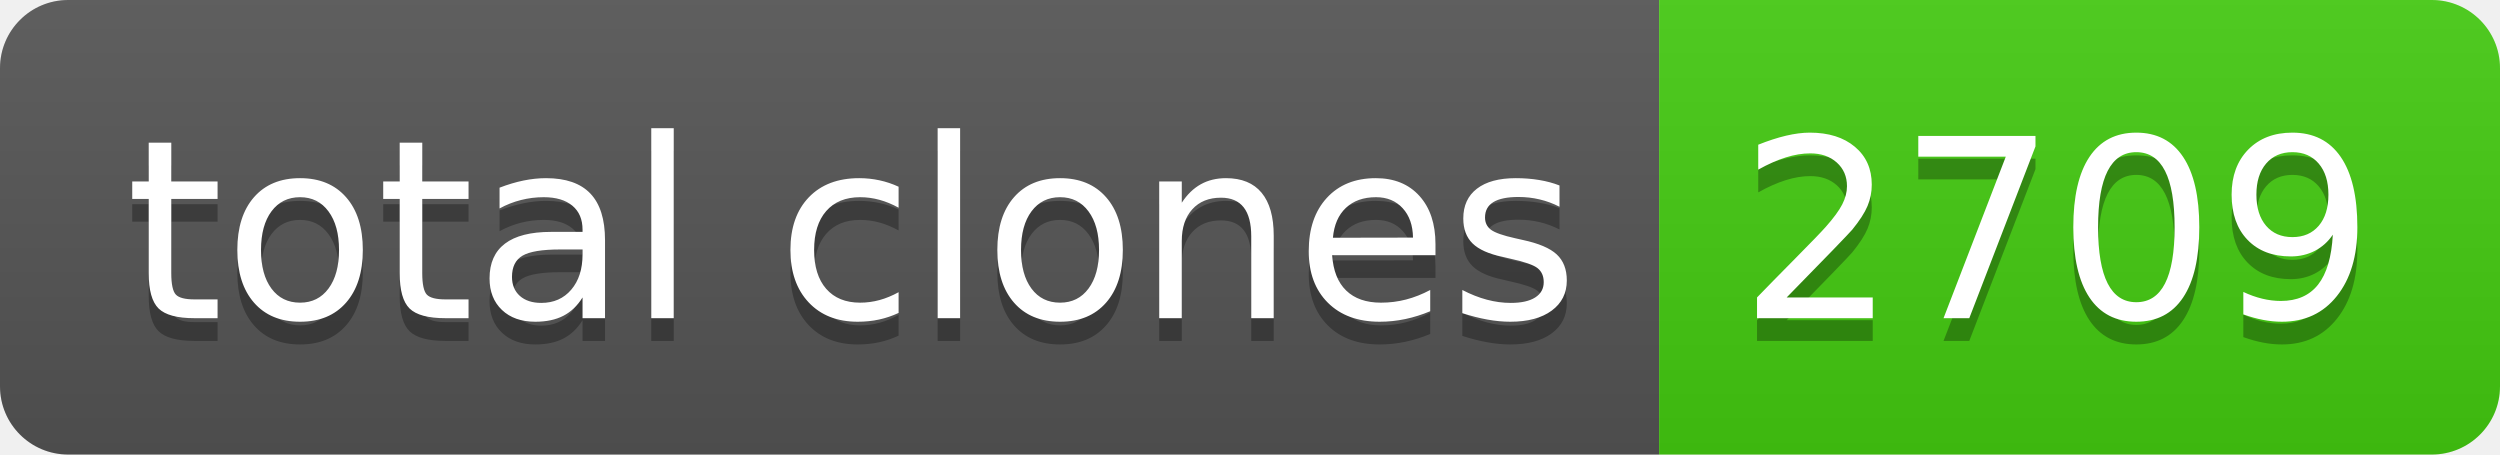
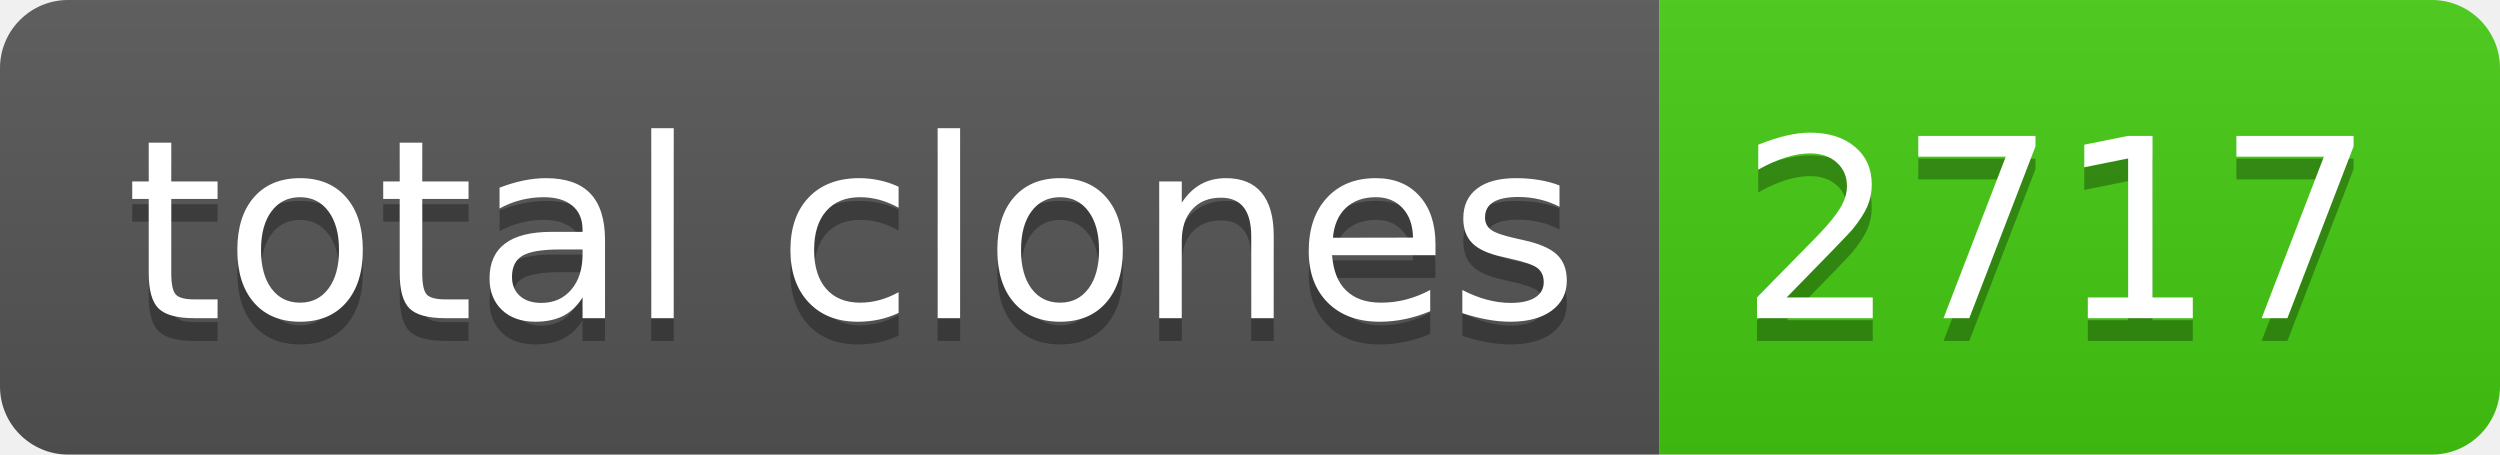
- <svg xmlns="http://www.w3.org/2000/svg" width="110" height="20" role="img" aria-label="total clones: 2709">
+ <svg xmlns="http://www.w3.org/2000/svg" width="110" height="20" role="img" aria-label="total clones: 2717">
  <linearGradient id="s" x2="0" y2="100%">
    <stop offset="0" stop-color="#bbb" stop-opacity=".1" />
    <stop offset="1" stop-opacity=".1" />
  </linearGradient>
  <clipPath id="r">
    <rect width="110" height="20" rx="3" fill="#fff" />
  </clipPath>
  <g clip-path="url(#r)">
    <rect width="73" height="20" fill="#555" />
    <rect x="73" width="37" height="20" fill="#4c1" />
    <rect width="110" height="20" fill="url(#s)" />
  </g>
  <g fill="#fff" text-anchor="middle" font-family="Verdana,Geneva,DejaVu Sans,sans-serif" text-rendering="geometricPrecision" font-size="110">
    <text aria-hidden="true" x="375" y="150" fill="#010101" fill-opacity=".3" transform="scale(.1)" textLength="630">total clones</text>
    <text x="375" y="140" transform="scale(.1)" fill="#fff" textLength="630">total clones</text>
-     <text aria-hidden="true" x="905" y="150" fill="#010101" fill-opacity=".3" transform="scale(.1)" textLength="270">2709</text>
-     <text x="905" y="140" transform="scale(.1)" fill="#fff" textLength="270">2709</text>
+     <text aria-hidden="true" x="905" y="150" fill="#010101" fill-opacity=".3" transform="scale(.1)" textLength="270">2717</text>
+     <text x="905" y="140" transform="scale(.1)" fill="#fff" textLength="270">2717</text>
  </g>
</svg>
